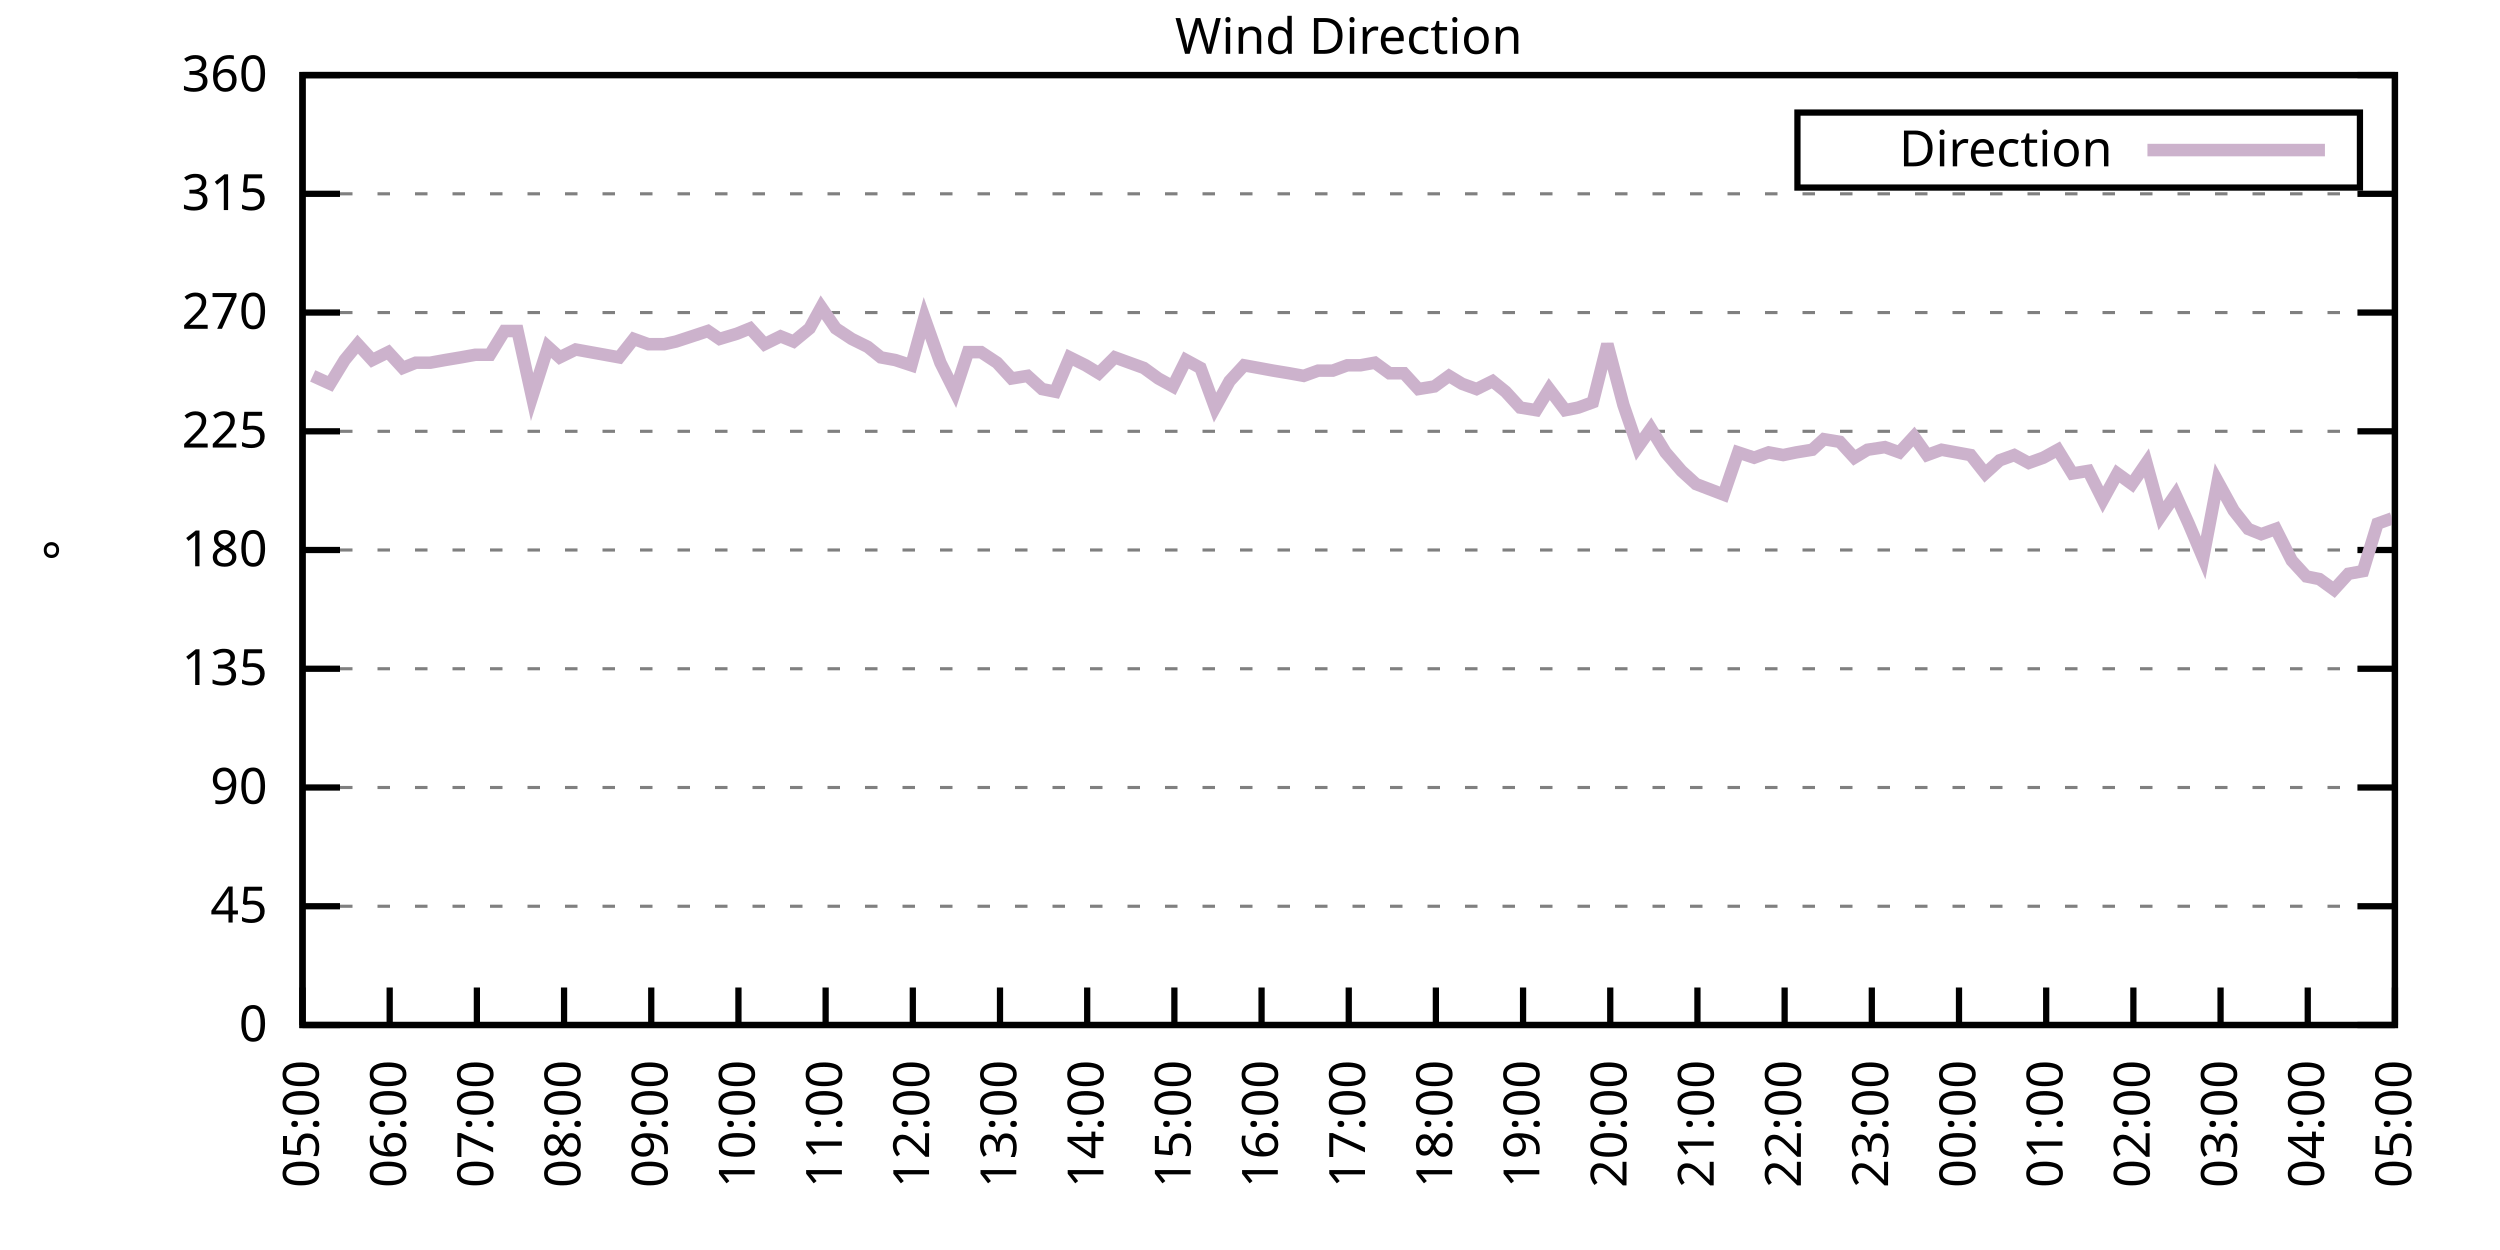
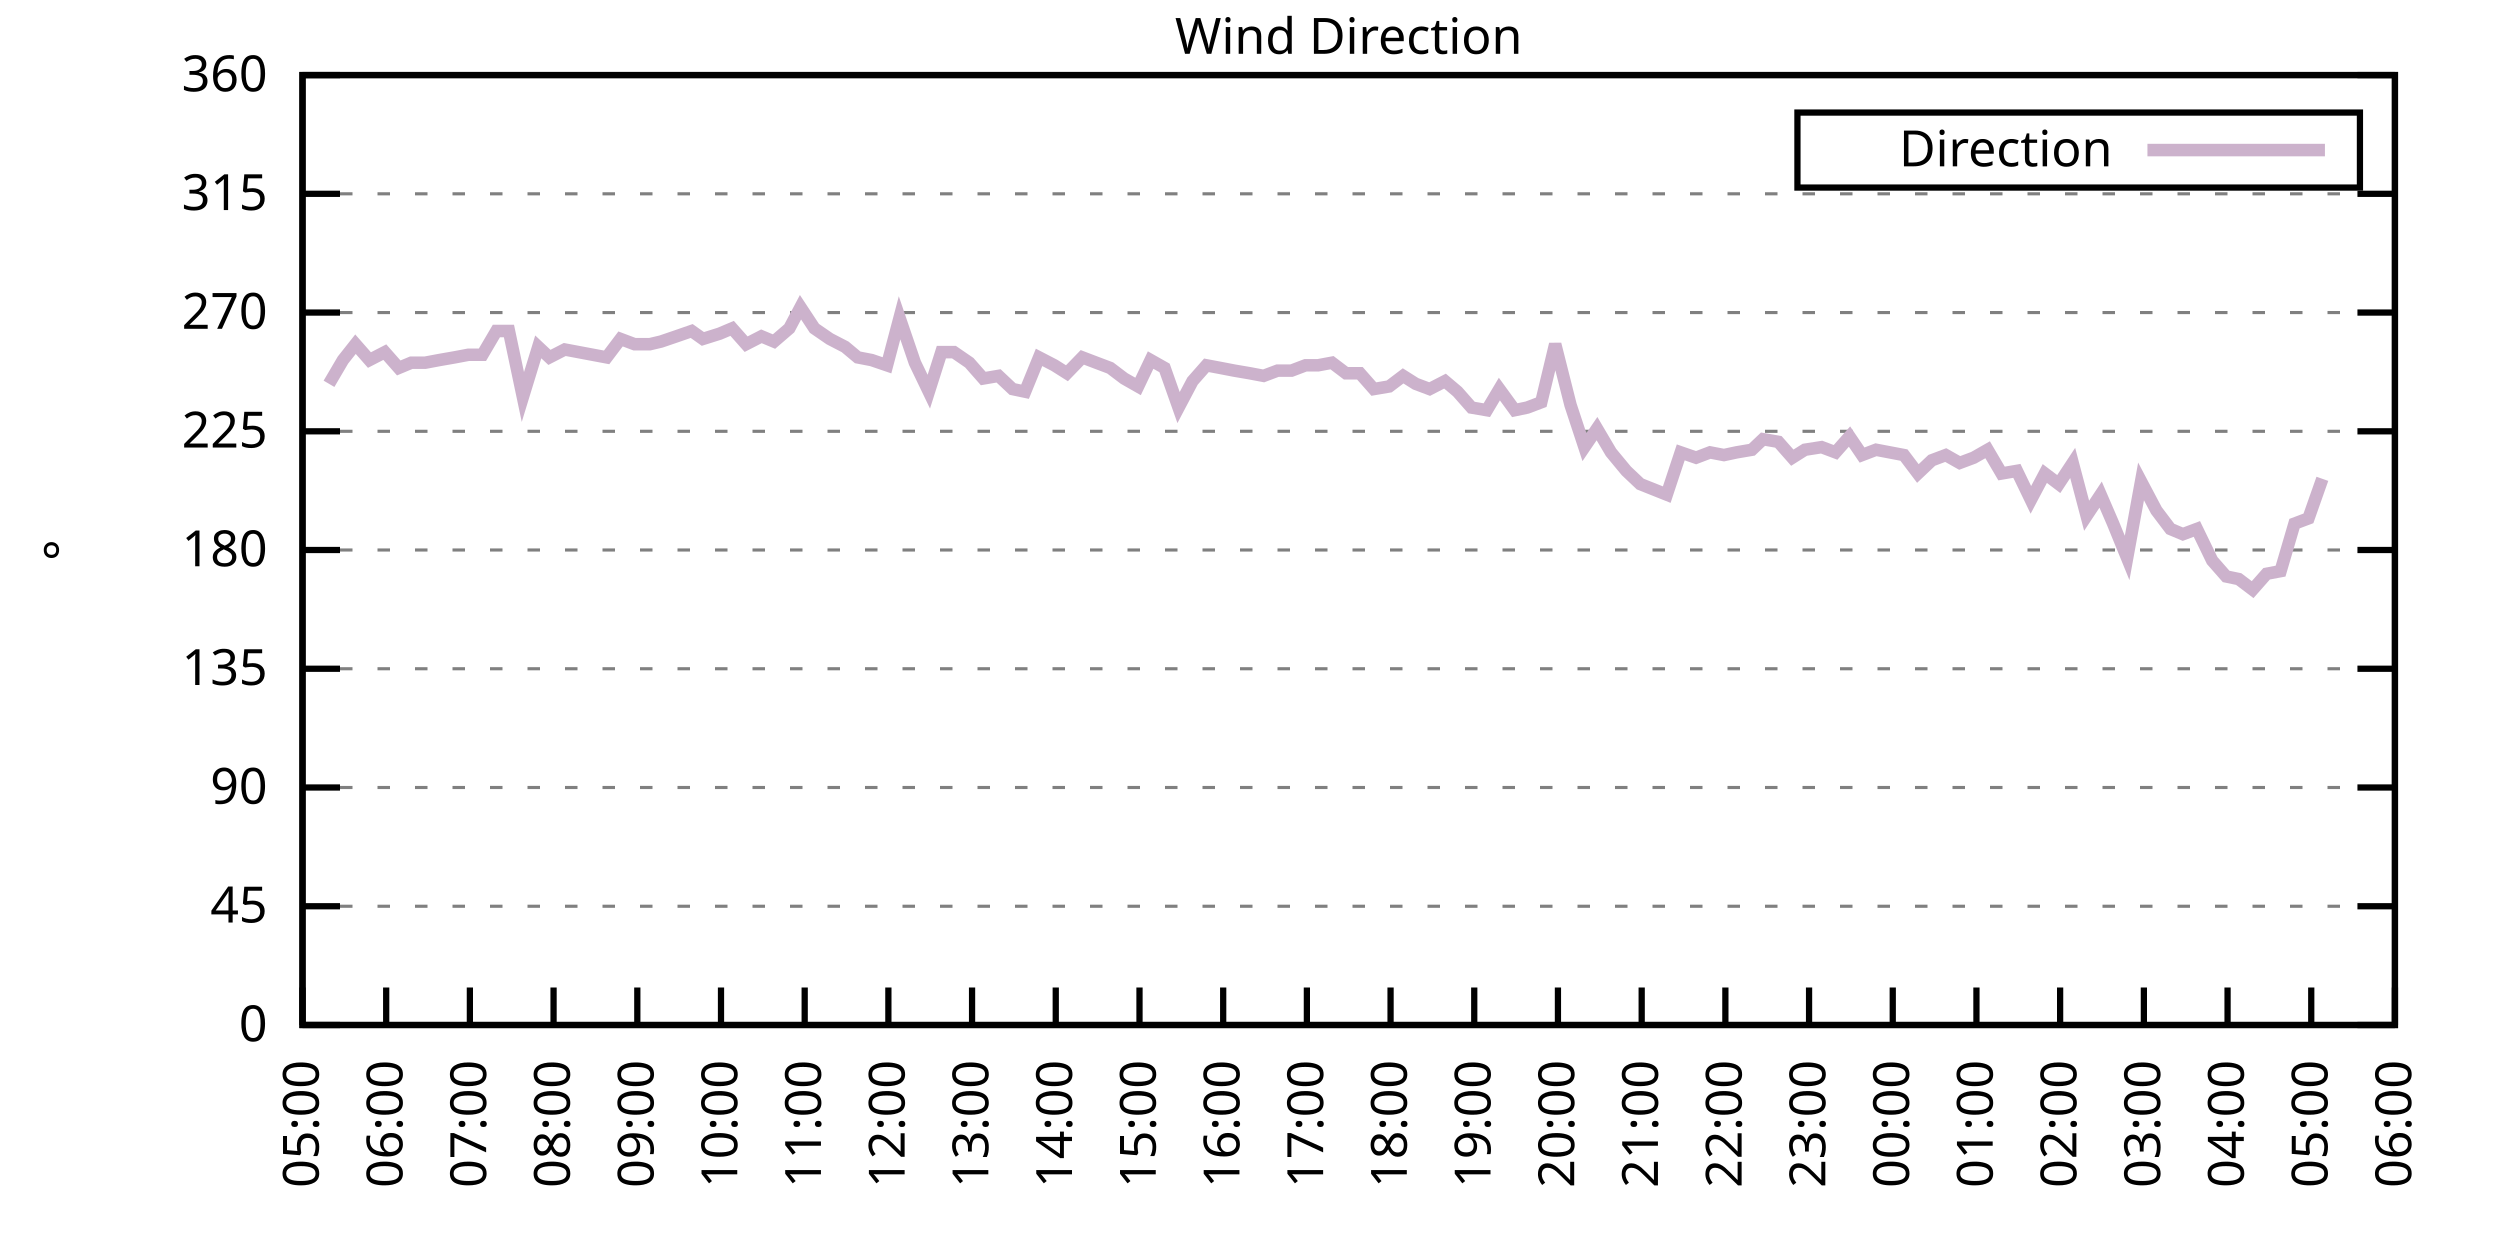
<svg xmlns="http://www.w3.org/2000/svg" xmlns:xlink="http://www.w3.org/1999/xlink" width="400" height="200" viewBox="0 0 400 200">
  <g id="gnuplot_canvas">
    <rect x="0" y="0" width="400" height="200" fill="none" />
    <defs>
      <circle id="gpDot" r="0.5" stroke-width="0.5" stroke="currentColor" />
      <path id="gpPt0" stroke-width="0.333" stroke="currentColor" d="M-1,0 h2 M0,-1 v2" />
      <path id="gpPt1" stroke-width="0.333" stroke="currentColor" d="M-1,-1 L1,1 M1,-1 L-1,1" />
      <path id="gpPt2" stroke-width="0.333" stroke="currentColor" d="M-1,0 L1,0 M0,-1 L0,1 M-1,-1 L1,1 M-1,1 L1,-1" />
      <rect id="gpPt3" stroke-width="0.333" stroke="currentColor" x="-1" y="-1" width="2" height="2" />
      <rect id="gpPt4" stroke-width="0.333" stroke="currentColor" fill="currentColor" x="-1" y="-1" width="2" height="2" />
      <circle id="gpPt5" stroke-width="0.333" stroke="currentColor" cx="0" cy="0" r="1" />
      <use xlink:href="#gpPt5" id="gpPt6" fill="currentColor" stroke="none" />
      <path id="gpPt7" stroke-width="0.333" stroke="currentColor" d="M0,-1.33 L-1.33,0.67 L1.33,0.67 z" />
      <use xlink:href="#gpPt7" id="gpPt8" fill="currentColor" stroke="none" />
      <use xlink:href="#gpPt7" id="gpPt9" stroke="currentColor" transform="rotate(180)" />
      <use xlink:href="#gpPt9" id="gpPt10" fill="currentColor" stroke="none" />
      <use xlink:href="#gpPt3" id="gpPt11" stroke="currentColor" transform="rotate(45)" />
      <use xlink:href="#gpPt11" id="gpPt12" fill="currentColor" stroke="none" />
      <path id="gpPt13" stroke-width="0.333" stroke="currentColor" d="M0,1.330 L1.265,0.411 L0.782,-1.067 L-0.782,-1.076 L-1.265,0.411 z" />
      <use xlink:href="#gpPt13" id="gpPt14" fill="currentColor" stroke="none" />
      <filter id="textbox" filterUnits="objectBoundingBox" x="0" y="0" height="1" width="1">
        <feFlood flood-color="white" flood-opacity="1" result="bgnd" />
        <feComposite in="SourceGraphic" in2="bgnd" operator="atop" />
      </filter>
      <filter id="greybox" filterUnits="objectBoundingBox" x="0" y="0" height="1" width="1">
        <feFlood flood-color="lightgrey" flood-opacity="1" result="grey" />
        <feComposite in="SourceGraphic" in2="grey" operator="atop" />
      </filter>
    </defs>
    <g fill="none" color="white" stroke="currentColor" stroke-width="1.00" stroke-linecap="butt" stroke-linejoin="miter">
</g>
    <g fill="none" color="black" stroke="currentColor" stroke-width="1.00" stroke-linecap="butt" stroke-linejoin="miter">
      <g stroke="none" shape-rendering="crispEdges">
        <polygon fill="rgb(255, 255, 255)" points="48.40,164.00 383.18,164.00 383.18,12.02 48.40,12.02 " />
      </g>
    </g>
    <g fill="none" color="black" stroke="currentColor" stroke-width="1.00" stroke-linecap="butt" stroke-linejoin="miter">
</g>
    <g fill="none" color="black" stroke="black" stroke-width="0.50" stroke-linecap="butt" stroke-linejoin="miter">
</g>
    <g fill="none" color="gray" stroke="currentColor" stroke-width="0.50" stroke-linecap="butt" stroke-linejoin="miter">
      <path stroke="gray" stroke-dasharray="2,4" class="gridline" d="M48.40,164.00 L383.19,164.00  " />
    </g>
    <g fill="none" color="gray" stroke="gray" stroke-width="1.00" stroke-linecap="butt" stroke-linejoin="miter">
</g>
    <g fill="none" color="black" stroke="currentColor" stroke-width="1.00" stroke-linecap="butt" stroke-linejoin="miter">
      <path stroke="black" d="M48.40,164.00 L54.40,164.00 M383.19,164.00 L377.19,164.00  " />
      <g transform="translate(42.80,166.60)" stroke="none" fill="black" font-family="Sans" font-size="8.00" text-anchor="end">
        <text>
          <tspan font-family="Sans"> 0</tspan>
        </text>
      </g>
    </g>
    <g fill="none" color="black" stroke="currentColor" stroke-width="1.00" stroke-linecap="butt" stroke-linejoin="miter">
</g>
    <g fill="none" color="black" stroke="black" stroke-width="0.50" stroke-linecap="butt" stroke-linejoin="miter">
</g>
    <g fill="none" color="gray" stroke="currentColor" stroke-width="0.50" stroke-linecap="butt" stroke-linejoin="miter">
      <path stroke="gray" stroke-dasharray="2,4" class="gridline" d="M48.40,145.00 L383.19,145.00  " />
    </g>
    <g fill="none" color="gray" stroke="gray" stroke-width="1.00" stroke-linecap="butt" stroke-linejoin="miter">
</g>
    <g fill="none" color="black" stroke="currentColor" stroke-width="1.00" stroke-linecap="butt" stroke-linejoin="miter">
      <path stroke="black" d="M48.40,145.00 L54.40,145.00 M383.19,145.00 L377.19,145.00  " />
      <g transform="translate(42.80,147.60)" stroke="none" fill="black" font-family="Sans" font-size="8.00" text-anchor="end">
        <text>
          <tspan font-family="Sans"> 45</tspan>
        </text>
      </g>
    </g>
    <g fill="none" color="black" stroke="currentColor" stroke-width="1.00" stroke-linecap="butt" stroke-linejoin="miter">
</g>
    <g fill="none" color="black" stroke="black" stroke-width="0.50" stroke-linecap="butt" stroke-linejoin="miter">
</g>
    <g fill="none" color="gray" stroke="currentColor" stroke-width="0.50" stroke-linecap="butt" stroke-linejoin="miter">
      <path stroke="gray" stroke-dasharray="2,4" class="gridline" d="M48.40,126.00 L383.19,126.00  " />
    </g>
    <g fill="none" color="gray" stroke="gray" stroke-width="1.00" stroke-linecap="butt" stroke-linejoin="miter">
</g>
    <g fill="none" color="black" stroke="currentColor" stroke-width="1.00" stroke-linecap="butt" stroke-linejoin="miter">
      <path stroke="black" d="M48.40,126.00 L54.40,126.00 M383.19,126.00 L377.19,126.00  " />
      <g transform="translate(42.80,128.60)" stroke="none" fill="black" font-family="Sans" font-size="8.00" text-anchor="end">
        <text>
          <tspan font-family="Sans"> 90</tspan>
        </text>
      </g>
    </g>
    <g fill="none" color="black" stroke="currentColor" stroke-width="1.00" stroke-linecap="butt" stroke-linejoin="miter">
</g>
    <g fill="none" color="black" stroke="black" stroke-width="0.50" stroke-linecap="butt" stroke-linejoin="miter">
</g>
    <g fill="none" color="gray" stroke="currentColor" stroke-width="0.50" stroke-linecap="butt" stroke-linejoin="miter">
      <path stroke="gray" stroke-dasharray="2,4" class="gridline" d="M48.40,107.00 L383.19,107.00  " />
    </g>
    <g fill="none" color="gray" stroke="gray" stroke-width="1.00" stroke-linecap="butt" stroke-linejoin="miter">
</g>
    <g fill="none" color="black" stroke="currentColor" stroke-width="1.00" stroke-linecap="butt" stroke-linejoin="miter">
      <path stroke="black" d="M48.40,107.00 L54.40,107.00 M383.19,107.00 L377.19,107.00  " />
      <g transform="translate(42.80,109.60)" stroke="none" fill="black" font-family="Sans" font-size="8.00" text-anchor="end">
        <text>
          <tspan font-family="Sans"> 135</tspan>
        </text>
      </g>
    </g>
    <g fill="none" color="black" stroke="currentColor" stroke-width="1.00" stroke-linecap="butt" stroke-linejoin="miter">
</g>
    <g fill="none" color="black" stroke="black" stroke-width="0.50" stroke-linecap="butt" stroke-linejoin="miter">
</g>
    <g fill="none" color="gray" stroke="currentColor" stroke-width="0.50" stroke-linecap="butt" stroke-linejoin="miter">
      <path stroke="gray" stroke-dasharray="2,4" class="gridline" d="M48.40,88.00 L383.19,88.00  " />
    </g>
    <g fill="none" color="gray" stroke="gray" stroke-width="1.00" stroke-linecap="butt" stroke-linejoin="miter">
</g>
    <g fill="none" color="black" stroke="currentColor" stroke-width="1.00" stroke-linecap="butt" stroke-linejoin="miter">
      <path stroke="black" d="M48.40,88.00 L54.40,88.00 M383.19,88.00 L377.19,88.00  " />
      <g transform="translate(42.80,90.60)" stroke="none" fill="black" font-family="Sans" font-size="8.00" text-anchor="end">
        <text>
          <tspan font-family="Sans"> 180</tspan>
        </text>
      </g>
    </g>
    <g fill="none" color="black" stroke="currentColor" stroke-width="1.00" stroke-linecap="butt" stroke-linejoin="miter">
</g>
    <g fill="none" color="black" stroke="black" stroke-width="0.50" stroke-linecap="butt" stroke-linejoin="miter">
</g>
    <g fill="none" color="gray" stroke="currentColor" stroke-width="0.50" stroke-linecap="butt" stroke-linejoin="miter">
      <path stroke="gray" stroke-dasharray="2,4" class="gridline" d="M48.40,69.01 L383.19,69.01  " />
    </g>
    <g fill="none" color="gray" stroke="gray" stroke-width="1.00" stroke-linecap="butt" stroke-linejoin="miter">
</g>
    <g fill="none" color="black" stroke="currentColor" stroke-width="1.00" stroke-linecap="butt" stroke-linejoin="miter">
      <path stroke="black" d="M48.40,69.01 L54.40,69.01 M383.19,69.01 L377.19,69.01  " />
      <g transform="translate(42.80,71.61)" stroke="none" fill="black" font-family="Sans" font-size="8.00" text-anchor="end">
        <text>
          <tspan font-family="Sans"> 225</tspan>
        </text>
      </g>
    </g>
    <g fill="none" color="black" stroke="currentColor" stroke-width="1.00" stroke-linecap="butt" stroke-linejoin="miter">
</g>
    <g fill="none" color="black" stroke="black" stroke-width="0.50" stroke-linecap="butt" stroke-linejoin="miter">
</g>
    <g fill="none" color="gray" stroke="currentColor" stroke-width="0.50" stroke-linecap="butt" stroke-linejoin="miter">
      <path stroke="gray" stroke-dasharray="2,4" class="gridline" d="M48.40,50.01 L383.19,50.01  " />
    </g>
    <g fill="none" color="gray" stroke="gray" stroke-width="1.00" stroke-linecap="butt" stroke-linejoin="miter">
</g>
    <g fill="none" color="black" stroke="currentColor" stroke-width="1.00" stroke-linecap="butt" stroke-linejoin="miter">
      <path stroke="black" d="M48.40,50.01 L54.40,50.01 M383.19,50.01 L377.19,50.01  " />
      <g transform="translate(42.80,52.61)" stroke="none" fill="black" font-family="Sans" font-size="8.00" text-anchor="end">
        <text>
          <tspan font-family="Sans"> 270</tspan>
        </text>
      </g>
    </g>
    <g fill="none" color="black" stroke="currentColor" stroke-width="1.00" stroke-linecap="butt" stroke-linejoin="miter">
</g>
    <g fill="none" color="black" stroke="black" stroke-width="0.50" stroke-linecap="butt" stroke-linejoin="miter">
</g>
    <g fill="none" color="gray" stroke="currentColor" stroke-width="0.50" stroke-linecap="butt" stroke-linejoin="miter">
      <path stroke="gray" stroke-dasharray="2,4" class="gridline" d="M48.40,31.01 L383.19,31.01  " />
    </g>
    <g fill="none" color="gray" stroke="gray" stroke-width="1.00" stroke-linecap="butt" stroke-linejoin="miter">
</g>
    <g fill="none" color="black" stroke="currentColor" stroke-width="1.00" stroke-linecap="butt" stroke-linejoin="miter">
      <path stroke="black" d="M48.40,31.01 L54.40,31.01 M383.19,31.01 L377.19,31.01  " />
      <g transform="translate(42.80,33.61)" stroke="none" fill="black" font-family="Sans" font-size="8.00" text-anchor="end">
        <text>
          <tspan font-family="Sans"> 315</tspan>
        </text>
      </g>
    </g>
    <g fill="none" color="black" stroke="currentColor" stroke-width="1.00" stroke-linecap="butt" stroke-linejoin="miter">
</g>
    <g fill="none" color="black" stroke="black" stroke-width="0.50" stroke-linecap="butt" stroke-linejoin="miter">
</g>
    <g fill="none" color="gray" stroke="currentColor" stroke-width="0.50" stroke-linecap="butt" stroke-linejoin="miter">
      <path stroke="gray" stroke-dasharray="2,4" class="gridline" d="M48.40,12.01 L383.19,12.01  " />
    </g>
    <g fill="none" color="gray" stroke="gray" stroke-width="1.00" stroke-linecap="butt" stroke-linejoin="miter">
</g>
    <g fill="none" color="black" stroke="currentColor" stroke-width="1.00" stroke-linecap="butt" stroke-linejoin="miter">
      <path stroke="black" d="M48.40,12.01 L54.40,12.01 M383.19,12.01 L377.19,12.01  " />
      <g transform="translate(42.80,14.61)" stroke="none" fill="black" font-family="Sans" font-size="8.00" text-anchor="end">
        <text>
          <tspan font-family="Sans"> 360</tspan>
        </text>
      </g>
    </g>
    <g fill="none" color="black" stroke="currentColor" stroke-width="1.00" stroke-linecap="butt" stroke-linejoin="miter">
      <path stroke="black" d="M48.40,164.00 L48.40,158.00  " />
      <g transform="translate(51.00,169.60) rotate(270.00)" stroke="none" fill="black" font-family="Sans" font-size="8.00" text-anchor="end">
        <text>
          <tspan font-family="Sans">05:00</tspan>
        </text>
      </g>
    </g>
    <g fill="none" color="black" stroke="currentColor" stroke-width="1.00" stroke-linecap="butt" stroke-linejoin="miter">
-       <path stroke="black" d="M62.35,164.00 L62.35,158.00  " />
-       <g transform="translate(64.95,169.60) rotate(270.00)" stroke="none" fill="black" font-family="Sans" font-size="8.00" text-anchor="end">
+       <path stroke="black" d="M61.79,164.00 L61.79,158.00  " />
+       <g transform="translate(64.39,169.60) rotate(270.00)" stroke="none" fill="black" font-family="Sans" font-size="8.00" text-anchor="end">
        <text>
          <tspan font-family="Sans">06:00</tspan>
        </text>
      </g>
    </g>
    <g fill="none" color="black" stroke="currentColor" stroke-width="1.00" stroke-linecap="butt" stroke-linejoin="miter">
-       <path stroke="black" d="M76.30,164.00 L76.30,158.00  " />
-       <g transform="translate(78.90,169.60) rotate(270.00)" stroke="none" fill="black" font-family="Sans" font-size="8.00" text-anchor="end">
+       <path stroke="black" d="M75.18,164.00 L75.18,158.00  " />
+       <g transform="translate(77.78,169.60) rotate(270.00)" stroke="none" fill="black" font-family="Sans" font-size="8.00" text-anchor="end">
        <text>
          <tspan font-family="Sans">07:00</tspan>
        </text>
      </g>
    </g>
    <g fill="none" color="black" stroke="currentColor" stroke-width="1.00" stroke-linecap="butt" stroke-linejoin="miter">
-       <path stroke="black" d="M90.25,164.00 L90.25,158.00  " />
-       <g transform="translate(92.85,169.60) rotate(270.00)" stroke="none" fill="black" font-family="Sans" font-size="8.00" text-anchor="end">
+       <path stroke="black" d="M88.57,164.00 L88.57,158.00  " />
+       <g transform="translate(91.17,169.60) rotate(270.00)" stroke="none" fill="black" font-family="Sans" font-size="8.00" text-anchor="end">
        <text>
          <tspan font-family="Sans">08:00</tspan>
        </text>
      </g>
    </g>
    <g fill="none" color="black" stroke="currentColor" stroke-width="1.00" stroke-linecap="butt" stroke-linejoin="miter">
-       <path stroke="black" d="M104.20,164.00 L104.20,158.00  " />
-       <g transform="translate(106.80,169.60) rotate(270.00)" stroke="none" fill="black" font-family="Sans" font-size="8.00" text-anchor="end">
+       <path stroke="black" d="M101.97,164.00 L101.97,158.00  " />
+       <g transform="translate(104.57,169.60) rotate(270.00)" stroke="none" fill="black" font-family="Sans" font-size="8.00" text-anchor="end">
        <text>
          <tspan font-family="Sans">09:00</tspan>
        </text>
      </g>
    </g>
    <g fill="none" color="black" stroke="currentColor" stroke-width="1.00" stroke-linecap="butt" stroke-linejoin="miter">
-       <path stroke="black" d="M118.15,164.00 L118.15,158.00  " />
-       <g transform="translate(120.75,169.60) rotate(270.00)" stroke="none" fill="black" font-family="Sans" font-size="8.00" text-anchor="end">
+       <path stroke="black" d="M115.36,164.00 L115.36,158.00  " />
+       <g transform="translate(117.96,169.60) rotate(270.00)" stroke="none" fill="black" font-family="Sans" font-size="8.00" text-anchor="end">
        <text>
          <tspan font-family="Sans">10:00</tspan>
        </text>
      </g>
    </g>
    <g fill="none" color="black" stroke="currentColor" stroke-width="1.00" stroke-linecap="butt" stroke-linejoin="miter">
-       <path stroke="black" d="M132.10,164.00 L132.10,158.00  " />
-       <g transform="translate(134.70,169.60) rotate(270.00)" stroke="none" fill="black" font-family="Sans" font-size="8.00" text-anchor="end">
+       <path stroke="black" d="M128.75,164.00 L128.75,158.00  " />
+       <g transform="translate(131.35,169.60) rotate(270.00)" stroke="none" fill="black" font-family="Sans" font-size="8.00" text-anchor="end">
        <text>
          <tspan font-family="Sans">11:00</tspan>
        </text>
      </g>
    </g>
    <g fill="none" color="black" stroke="currentColor" stroke-width="1.00" stroke-linecap="butt" stroke-linejoin="miter">
-       <path stroke="black" d="M146.05,164.00 L146.05,158.00  " />
-       <g transform="translate(148.65,169.60) rotate(270.00)" stroke="none" fill="black" font-family="Sans" font-size="8.00" text-anchor="end">
+       <path stroke="black" d="M142.14,164.00 L142.14,158.00  " />
+       <g transform="translate(144.74,169.60) rotate(270.00)" stroke="none" fill="black" font-family="Sans" font-size="8.00" text-anchor="end">
        <text>
          <tspan font-family="Sans">12:00</tspan>
        </text>
      </g>
    </g>
    <g fill="none" color="black" stroke="currentColor" stroke-width="1.00" stroke-linecap="butt" stroke-linejoin="miter">
-       <path stroke="black" d="M160.00,164.00 L160.00,158.00  " />
-       <g transform="translate(162.60,169.60) rotate(270.00)" stroke="none" fill="black" font-family="Sans" font-size="8.00" text-anchor="end">
+       <path stroke="black" d="M155.53,164.00 L155.53,158.00  " />
+       <g transform="translate(158.13,169.60) rotate(270.00)" stroke="none" fill="black" font-family="Sans" font-size="8.00" text-anchor="end">
        <text>
          <tspan font-family="Sans">13:00</tspan>
        </text>
      </g>
    </g>
    <g fill="none" color="black" stroke="currentColor" stroke-width="1.00" stroke-linecap="butt" stroke-linejoin="miter">
-       <path stroke="black" d="M173.95,164.00 L173.95,158.00  " />
-       <g transform="translate(176.55,169.60) rotate(270.00)" stroke="none" fill="black" font-family="Sans" font-size="8.00" text-anchor="end">
+       <path stroke="black" d="M168.92,164.00 L168.92,158.00  " />
+       <g transform="translate(171.52,169.60) rotate(270.00)" stroke="none" fill="black" font-family="Sans" font-size="8.00" text-anchor="end">
        <text>
          <tspan font-family="Sans">14:00</tspan>
        </text>
      </g>
    </g>
    <g fill="none" color="black" stroke="currentColor" stroke-width="1.00" stroke-linecap="butt" stroke-linejoin="miter">
-       <path stroke="black" d="M187.90,164.00 L187.90,158.00  " />
-       <g transform="translate(190.50,169.60) rotate(270.00)" stroke="none" fill="black" font-family="Sans" font-size="8.00" text-anchor="end">
+       <path stroke="black" d="M182.32,164.00 L182.32,158.00  " />
+       <g transform="translate(184.92,169.60) rotate(270.00)" stroke="none" fill="black" font-family="Sans" font-size="8.00" text-anchor="end">
        <text>
          <tspan font-family="Sans">15:00</tspan>
        </text>
      </g>
    </g>
    <g fill="none" color="black" stroke="currentColor" stroke-width="1.00" stroke-linecap="butt" stroke-linejoin="miter">
-       <path stroke="black" d="M201.85,164.00 L201.85,158.00  " />
-       <g transform="translate(204.45,169.60) rotate(270.00)" stroke="none" fill="black" font-family="Sans" font-size="8.00" text-anchor="end">
+       <path stroke="black" d="M195.71,164.00 L195.71,158.00  " />
+       <g transform="translate(198.31,169.60) rotate(270.00)" stroke="none" fill="black" font-family="Sans" font-size="8.00" text-anchor="end">
        <text>
          <tspan font-family="Sans">16:00</tspan>
        </text>
      </g>
    </g>
    <g fill="none" color="black" stroke="currentColor" stroke-width="1.00" stroke-linecap="butt" stroke-linejoin="miter">
-       <path stroke="black" d="M215.80,164.00 L215.80,158.00  " />
-       <g transform="translate(218.40,169.60) rotate(270.00)" stroke="none" fill="black" font-family="Sans" font-size="8.00" text-anchor="end">
+       <path stroke="black" d="M209.10,164.00 L209.10,158.00  " />
+       <g transform="translate(211.70,169.60) rotate(270.00)" stroke="none" fill="black" font-family="Sans" font-size="8.00" text-anchor="end">
        <text>
          <tspan font-family="Sans">17:00</tspan>
        </text>
      </g>
    </g>
    <g fill="none" color="black" stroke="currentColor" stroke-width="1.00" stroke-linecap="butt" stroke-linejoin="miter">
-       <path stroke="black" d="M229.74,164.00 L229.74,158.00  " />
-       <g transform="translate(232.34,169.60) rotate(270.00)" stroke="none" fill="black" font-family="Sans" font-size="8.00" text-anchor="end">
+       <path stroke="black" d="M222.49,164.00 L222.49,158.00  " />
+       <g transform="translate(225.09,169.60) rotate(270.00)" stroke="none" fill="black" font-family="Sans" font-size="8.00" text-anchor="end">
        <text>
          <tspan font-family="Sans">18:00</tspan>
        </text>
      </g>
    </g>
    <g fill="none" color="black" stroke="currentColor" stroke-width="1.00" stroke-linecap="butt" stroke-linejoin="miter">
-       <path stroke="black" d="M243.69,164.00 L243.69,158.00  " />
-       <g transform="translate(246.29,169.60) rotate(270.00)" stroke="none" fill="black" font-family="Sans" font-size="8.00" text-anchor="end">
+       <path stroke="black" d="M235.88,164.00 L235.88,158.00  " />
+       <g transform="translate(238.48,169.60) rotate(270.00)" stroke="none" fill="black" font-family="Sans" font-size="8.00" text-anchor="end">
        <text>
          <tspan font-family="Sans">19:00</tspan>
        </text>
      </g>
    </g>
    <g fill="none" color="black" stroke="currentColor" stroke-width="1.00" stroke-linecap="butt" stroke-linejoin="miter">
-       <path stroke="black" d="M257.64,164.00 L257.64,158.00  " />
-       <g transform="translate(260.24,169.60) rotate(270.00)" stroke="none" fill="black" font-family="Sans" font-size="8.00" text-anchor="end">
+       <path stroke="black" d="M249.27,164.00 L249.27,158.00  " />
+       <g transform="translate(251.87,169.60) rotate(270.00)" stroke="none" fill="black" font-family="Sans" font-size="8.00" text-anchor="end">
        <text>
          <tspan font-family="Sans">20:00</tspan>
        </text>
      </g>
    </g>
    <g fill="none" color="black" stroke="currentColor" stroke-width="1.00" stroke-linecap="butt" stroke-linejoin="miter">
-       <path stroke="black" d="M271.59,164.00 L271.59,158.00  " />
-       <g transform="translate(274.19,169.60) rotate(270.00)" stroke="none" fill="black" font-family="Sans" font-size="8.00" text-anchor="end">
+       <path stroke="black" d="M262.67,164.00 L262.67,158.00  " />
+       <g transform="translate(265.27,169.60) rotate(270.00)" stroke="none" fill="black" font-family="Sans" font-size="8.00" text-anchor="end">
        <text>
          <tspan font-family="Sans">21:00</tspan>
        </text>
      </g>
    </g>
    <g fill="none" color="black" stroke="currentColor" stroke-width="1.00" stroke-linecap="butt" stroke-linejoin="miter">
-       <path stroke="black" d="M285.54,164.00 L285.54,158.00  " />
-       <g transform="translate(288.14,169.60) rotate(270.00)" stroke="none" fill="black" font-family="Sans" font-size="8.00" text-anchor="end">
+       <path stroke="black" d="M276.06,164.00 L276.06,158.00  " />
+       <g transform="translate(278.66,169.60) rotate(270.00)" stroke="none" fill="black" font-family="Sans" font-size="8.00" text-anchor="end">
        <text>
          <tspan font-family="Sans">22:00</tspan>
        </text>
      </g>
    </g>
    <g fill="none" color="black" stroke="currentColor" stroke-width="1.00" stroke-linecap="butt" stroke-linejoin="miter">
-       <path stroke="black" d="M299.49,164.00 L299.49,158.00  " />
-       <g transform="translate(302.09,169.60) rotate(270.00)" stroke="none" fill="black" font-family="Sans" font-size="8.00" text-anchor="end">
+       <path stroke="black" d="M289.45,164.00 L289.45,158.00  " />
+       <g transform="translate(292.05,169.60) rotate(270.00)" stroke="none" fill="black" font-family="Sans" font-size="8.00" text-anchor="end">
        <text>
          <tspan font-family="Sans">23:00</tspan>
        </text>
      </g>
    </g>
    <g fill="none" color="black" stroke="currentColor" stroke-width="1.00" stroke-linecap="butt" stroke-linejoin="miter">
-       <path stroke="black" d="M313.44,164.00 L313.44,158.00  " />
-       <g transform="translate(316.04,169.60) rotate(270.00)" stroke="none" fill="black" font-family="Sans" font-size="8.00" text-anchor="end">
+       <path stroke="black" d="M302.84,164.00 L302.84,158.00  " />
+       <g transform="translate(305.44,169.60) rotate(270.00)" stroke="none" fill="black" font-family="Sans" font-size="8.00" text-anchor="end">
        <text>
          <tspan font-family="Sans">00:00</tspan>
        </text>
      </g>
    </g>
    <g fill="none" color="black" stroke="currentColor" stroke-width="1.00" stroke-linecap="butt" stroke-linejoin="miter">
-       <path stroke="black" d="M327.39,164.00 L327.39,158.00  " />
-       <g transform="translate(329.99,169.60) rotate(270.00)" stroke="none" fill="black" font-family="Sans" font-size="8.00" text-anchor="end">
+       <path stroke="black" d="M316.23,164.00 L316.23,158.00  " />
+       <g transform="translate(318.83,169.60) rotate(270.00)" stroke="none" fill="black" font-family="Sans" font-size="8.00" text-anchor="end">
        <text>
          <tspan font-family="Sans">01:00</tspan>
        </text>
      </g>
    </g>
    <g fill="none" color="black" stroke="currentColor" stroke-width="1.00" stroke-linecap="butt" stroke-linejoin="miter">
-       <path stroke="black" d="M341.34,164.00 L341.34,158.00  " />
-       <g transform="translate(343.94,169.60) rotate(270.00)" stroke="none" fill="black" font-family="Sans" font-size="8.00" text-anchor="end">
+       <path stroke="black" d="M329.62,164.00 L329.62,158.00  " />
+       <g transform="translate(332.22,169.60) rotate(270.00)" stroke="none" fill="black" font-family="Sans" font-size="8.00" text-anchor="end">
        <text>
          <tspan font-family="Sans">02:00</tspan>
        </text>
      </g>
    </g>
    <g fill="none" color="black" stroke="currentColor" stroke-width="1.00" stroke-linecap="butt" stroke-linejoin="miter">
-       <path stroke="black" d="M355.29,164.00 L355.29,158.00  " />
-       <g transform="translate(357.89,169.60) rotate(270.00)" stroke="none" fill="black" font-family="Sans" font-size="8.00" text-anchor="end">
+       <path stroke="black" d="M343.02,164.00 L343.02,158.00  " />
+       <g transform="translate(345.62,169.60) rotate(270.00)" stroke="none" fill="black" font-family="Sans" font-size="8.00" text-anchor="end">
        <text>
          <tspan font-family="Sans">03:00</tspan>
        </text>
      </g>
    </g>
    <g fill="none" color="black" stroke="currentColor" stroke-width="1.00" stroke-linecap="butt" stroke-linejoin="miter">
-       <path stroke="black" d="M369.24,164.00 L369.24,158.00  " />
-       <g transform="translate(371.84,169.60) rotate(270.00)" stroke="none" fill="black" font-family="Sans" font-size="8.00" text-anchor="end">
+       <path stroke="black" d="M356.41,164.00 L356.41,158.00  " />
+       <g transform="translate(359.01,169.60) rotate(270.00)" stroke="none" fill="black" font-family="Sans" font-size="8.00" text-anchor="end">
        <text>
          <tspan font-family="Sans">04:00</tspan>
+         </text>
+       </g>
+     </g>
+     <g fill="none" color="black" stroke="currentColor" stroke-width="1.00" stroke-linecap="butt" stroke-linejoin="miter">
+       <path stroke="black" d="M369.80,164.00 L369.80,158.00  " />
+       <g transform="translate(372.40,169.60) rotate(270.00)" stroke="none" fill="black" font-family="Sans" font-size="8.00" text-anchor="end">
+         <text>
+           <tspan font-family="Sans">05:00</tspan>
        </text>
      </g>
    </g>
    <g fill="none" color="black" stroke="currentColor" stroke-width="1.00" stroke-linecap="butt" stroke-linejoin="miter">
      <path stroke="black" d="M383.19,164.00 L383.19,158.00  " />
      <g transform="translate(385.79,169.60) rotate(270.00)" stroke="none" fill="black" font-family="Sans" font-size="8.00" text-anchor="end">
        <text>
-           <tspan font-family="Sans">05:00</tspan>
+           <tspan font-family="Sans">06:00</tspan>
        </text>
      </g>
    </g>
    <g fill="none" color="black" stroke="currentColor" stroke-width="1.00" stroke-linecap="butt" stroke-linejoin="miter">
</g>
    <g fill="none" color="black" stroke="currentColor" stroke-width="1.00" stroke-linecap="butt" stroke-linejoin="miter">
      <path stroke="black" d="M48.40,12.01 L48.40,164.00 L383.19,164.00 L383.19,12.01 L48.40,12.01 Z  " />
    </g>
    <g fill="none" color="black" stroke="currentColor" stroke-width="1.00" stroke-linecap="butt" stroke-linejoin="miter">
</g>
    <g fill="none" color="black" stroke="currentColor" stroke-width="1.00" stroke-linecap="butt" stroke-linejoin="miter">
      <path stroke="black" d="M287.59,30.01 L287.59,18.01 L377.59,18.01 L377.59,30.01 L287.59,30.01 Z  " />
    </g>
    <g id="Wind_direction_plot_1">
      <g fill="none" color="white" stroke="black" stroke-width="2.00" stroke-linecap="butt" stroke-linejoin="miter">
</g>
      <g fill="none" color="black" stroke="currentColor" stroke-width="2.00" stroke-linecap="butt" stroke-linejoin="miter">
        <g transform="translate(337.99,26.61)" stroke="none" fill="black" font-family="Sans" font-size="8.00" text-anchor="end">
          <text>
            <tspan font-family="Sans">Direction</tspan>
          </text>
        </g>
      </g>
      <g fill="none" color="black" stroke="currentColor" stroke-width="2.00" stroke-linecap="butt" stroke-linejoin="miter">
-         <path stroke="rgb(204, 178, 204)" d="M343.59,24.01 L371.99,24.01 M50.03,60.14 L52.82,61.41 L55.14,57.61 L57.23,55.07 L59.56,57.61 L62.12,56.34   L64.44,58.87 L66.53,58.03 L68.86,58.03 L71.18,57.61 L73.74,57.18 L76.07,56.76 L78.39,56.76 L80.72,52.96   L82.81,52.96 L85.13,63.52 L87.69,55.50 L89.55,57.18 L92.11,55.92 L94.43,56.34 L99.08,57.18 L101.41,54.23   L103.73,55.07 L106.29,55.07 L108.15,54.65 L110.71,53.81 L113.27,52.96 L115.13,54.23 L117.92,53.39 L120.01,52.54   L122.33,55.07 L124.89,53.81 L126.98,54.65 L129.54,52.54 L131.40,49.16 L133.72,52.54 L136.28,54.23 L138.84,55.50   L140.93,57.18 L143.26,57.61 L145.81,58.45 L147.91,50.85 L150.46,58.03 L152.79,62.67 L154.88,56.34 L156.97,56.34   L159.53,58.03 L161.86,60.56 L164.41,60.14 L166.74,62.25 L168.83,62.67 L171.16,57.18 L173.71,58.45 L175.81,59.72   L178.36,57.18 L180.69,58.03 L183.01,58.87 L185.34,60.56 L187.66,61.83 L189.76,57.61 L192.08,58.87 L194.41,65.21   L196.73,60.98 L199.06,58.45 L201.38,58.87 L203.71,59.30 L206.26,59.72 L208.59,60.14 L210.91,59.30 L213.24,59.30   L215.56,58.45 L217.65,58.45 L219.98,58.03 L222.30,59.72 L224.63,59.72 L226.95,62.25 L229.51,61.83 L231.84,60.14   L233.93,61.41 L236.25,62.25 L238.81,60.98 L240.90,62.67 L243.23,65.21 L245.79,65.63 L247.88,62.25 L250.44,65.63   L252.53,65.21 L254.85,64.36 L257.18,55.07 L259.74,64.78 L262.06,71.54 L264.15,68.58 L266.48,72.38 L269.04,75.34   L271.36,77.45 L275.78,79.14 L278.10,72.38 L280.66,73.23 L282.99,72.38 L285.31,72.81 L287.40,72.38 L289.96,71.96   L291.82,70.27 L294.38,70.70 L296.70,73.23 L298.80,71.96 L301.58,71.54 L303.91,72.38 L306.23,69.85 L308.33,72.81   L310.65,71.96 L315.30,72.81 L317.63,75.76 L319.95,73.65 L322.28,72.81 L324.60,74.07 L326.93,73.23 L329.25,71.96   L331.58,75.76 L334.13,75.34 L336.46,79.98 L338.78,75.76 L341.11,77.45 L343.43,74.07 L345.76,82.52 L348.08,79.14   L350.18,83.78 L352.50,89.27 L354.83,77.03 L357.38,81.67 L359.71,84.63 L361.80,85.47 L364.13,84.63 L366.68,89.69   L369.01,92.23 L371.10,92.65 L373.43,94.34 L375.75,91.80 L378.08,91.38 L380.40,83.78 L382.73,82.94  " />
+         <path stroke="rgb(204, 178, 204)" d="M343.59,24.01 L371.99,24.01 M52.64,61.41 L54.87,57.61 L56.88,55.07 L59.11,57.61 L61.57,56.34 L63.80,58.87   L65.81,58.03 L68.04,58.03 L70.27,57.61 L72.73,57.18 L74.96,56.76 L77.19,56.76 L79.42,52.96 L81.43,52.96   L83.66,63.52 L86.12,55.50 L87.91,57.18 L90.36,55.92 L92.59,56.34 L97.06,57.18 L99.29,54.23 L101.52,55.07   L103.98,55.07 L105.76,54.65 L108.22,53.81 L110.67,52.96 L112.46,54.23 L115.13,53.39 L117.14,52.54 L119.38,55.07   L121.83,53.81 L123.84,54.65 L126.29,52.54 L128.08,49.16 L130.31,52.54 L132.77,54.23 L135.22,55.50 L137.23,57.18   L139.46,57.61 L141.92,58.45 L143.93,50.85 L146.38,58.03 L148.61,62.67 L150.62,56.34 L152.63,56.34 L155.09,58.03   L157.32,60.56 L159.77,60.14 L162.01,62.25 L164.01,62.67 L166.25,57.18 L168.70,58.45 L170.71,59.72 L173.17,57.18   L175.40,58.03 L177.63,58.87 L179.86,60.56 L182.09,61.83 L184.10,57.61 L186.33,58.87 L188.57,65.21 L190.80,60.98   L193.03,58.45 L195.26,58.87 L197.49,59.30 L199.95,59.72 L202.18,60.14 L204.41,59.30 L206.64,59.30 L208.88,58.45   L210.88,58.45 L213.12,58.03 L215.35,59.72 L217.58,59.72 L219.81,62.25 L222.27,61.83 L224.50,60.14 L226.51,61.41   L228.74,62.25 L231.20,60.98 L233.20,62.67 L235.44,65.21 L237.89,65.63 L239.90,62.25 L242.36,65.63 L244.36,65.21   L246.60,64.36 L248.83,55.07 L251.28,64.78 L253.51,71.54 L255.52,68.58 L257.76,72.38 L260.21,75.34 L262.44,77.45   L266.68,79.14 L268.92,72.38 L271.37,73.23 L273.60,72.38 L275.83,72.81 L277.84,72.38 L280.30,71.96 L282.08,70.27   L284.54,70.70 L286.77,73.23 L288.78,71.96 L291.46,71.54 L293.69,72.38 L295.92,69.85 L297.93,72.81 L300.16,71.96   L304.63,72.81 L306.86,75.76 L309.09,73.65 L311.32,72.81 L313.55,74.07 L315.79,73.23 L318.02,71.96 L320.25,75.76   L322.70,75.34 L324.94,79.98 L327.17,75.76 L329.40,77.45 L331.63,74.07 L333.86,82.52 L336.10,79.14 L338.10,83.78   L340.34,89.27 L342.57,77.03 L345.02,81.67 L347.26,84.63 L349.26,85.47 L351.50,84.63 L353.95,89.69 L356.18,92.23   L358.19,92.65 L360.42,94.34 L362.66,91.80 L364.89,91.38 L367.12,83.78 L369.35,82.94 L371.58,76.61  " />
      </g>
    </g>
    <g fill="none" color="black" stroke="currentColor" stroke-width="2.00" stroke-linecap="butt" stroke-linejoin="miter">
</g>
    <g fill="none" color="black" stroke="black" stroke-width="1.00" stroke-linecap="butt" stroke-linejoin="miter">
</g>
    <g fill="none" color="black" stroke="currentColor" stroke-width="1.00" stroke-linecap="butt" stroke-linejoin="miter">
      <path stroke="black" d="M48.40,12.01 L48.40,164.00 L383.19,164.00 L383.19,12.01 L48.40,12.01 Z  " />
      <g transform="translate(12.80,88.01) rotate(270.00)" stroke="none" fill="black" font-family="Sans" font-size="8.00" text-anchor="middle">
        <text>
          <tspan font-family="Sans">°</tspan>
        </text>
      </g>
    </g>
    <g fill="none" color="black" stroke="currentColor" stroke-width="1.00" stroke-linecap="butt" stroke-linejoin="miter">
</g>
    <g fill="none" color="black" stroke="currentColor" stroke-width="1.00" stroke-linecap="butt" stroke-linejoin="miter">
      <g transform="translate(215.79,8.61)" stroke="none" fill="black" font-family="Sans" font-size="8.00" text-anchor="middle">
        <text>
          <tspan font-family="Sans">Wind Direction</tspan>
        </text>
      </g>
    </g>
    <g fill="none" color="black" stroke="currentColor" stroke-width="1.00" stroke-linecap="butt" stroke-linejoin="miter">
</g>
  </g>
</svg>
